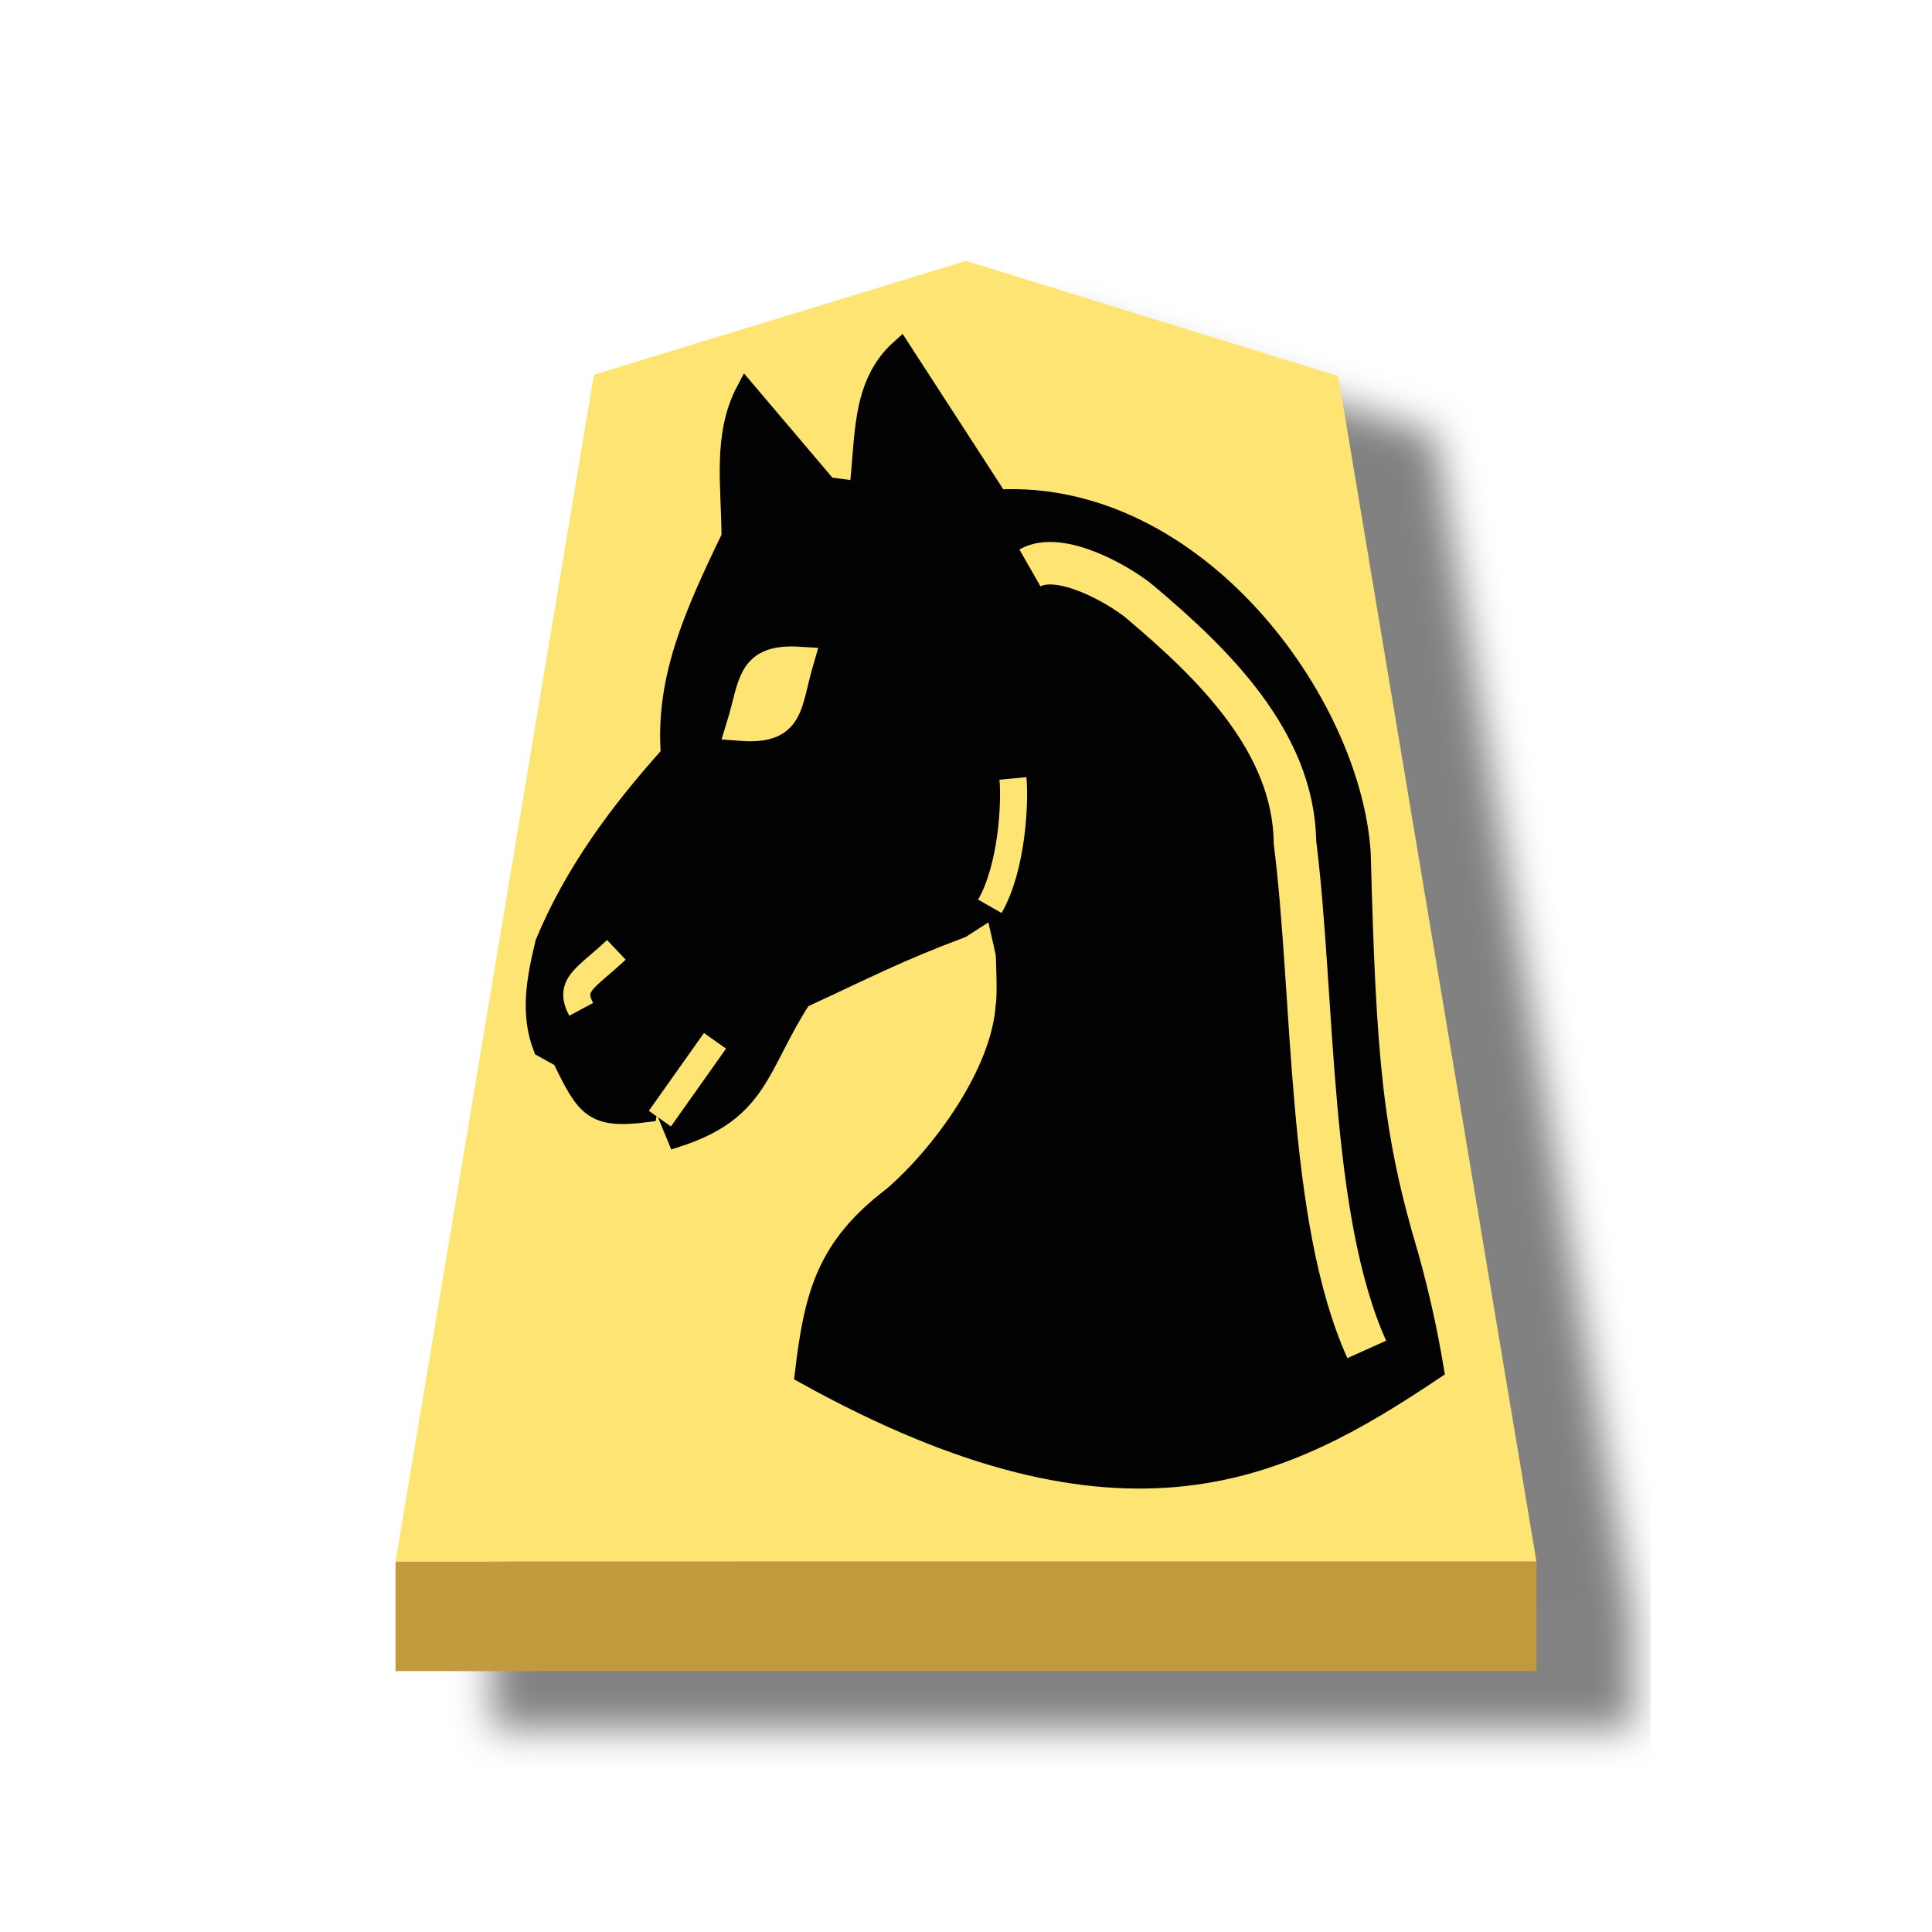
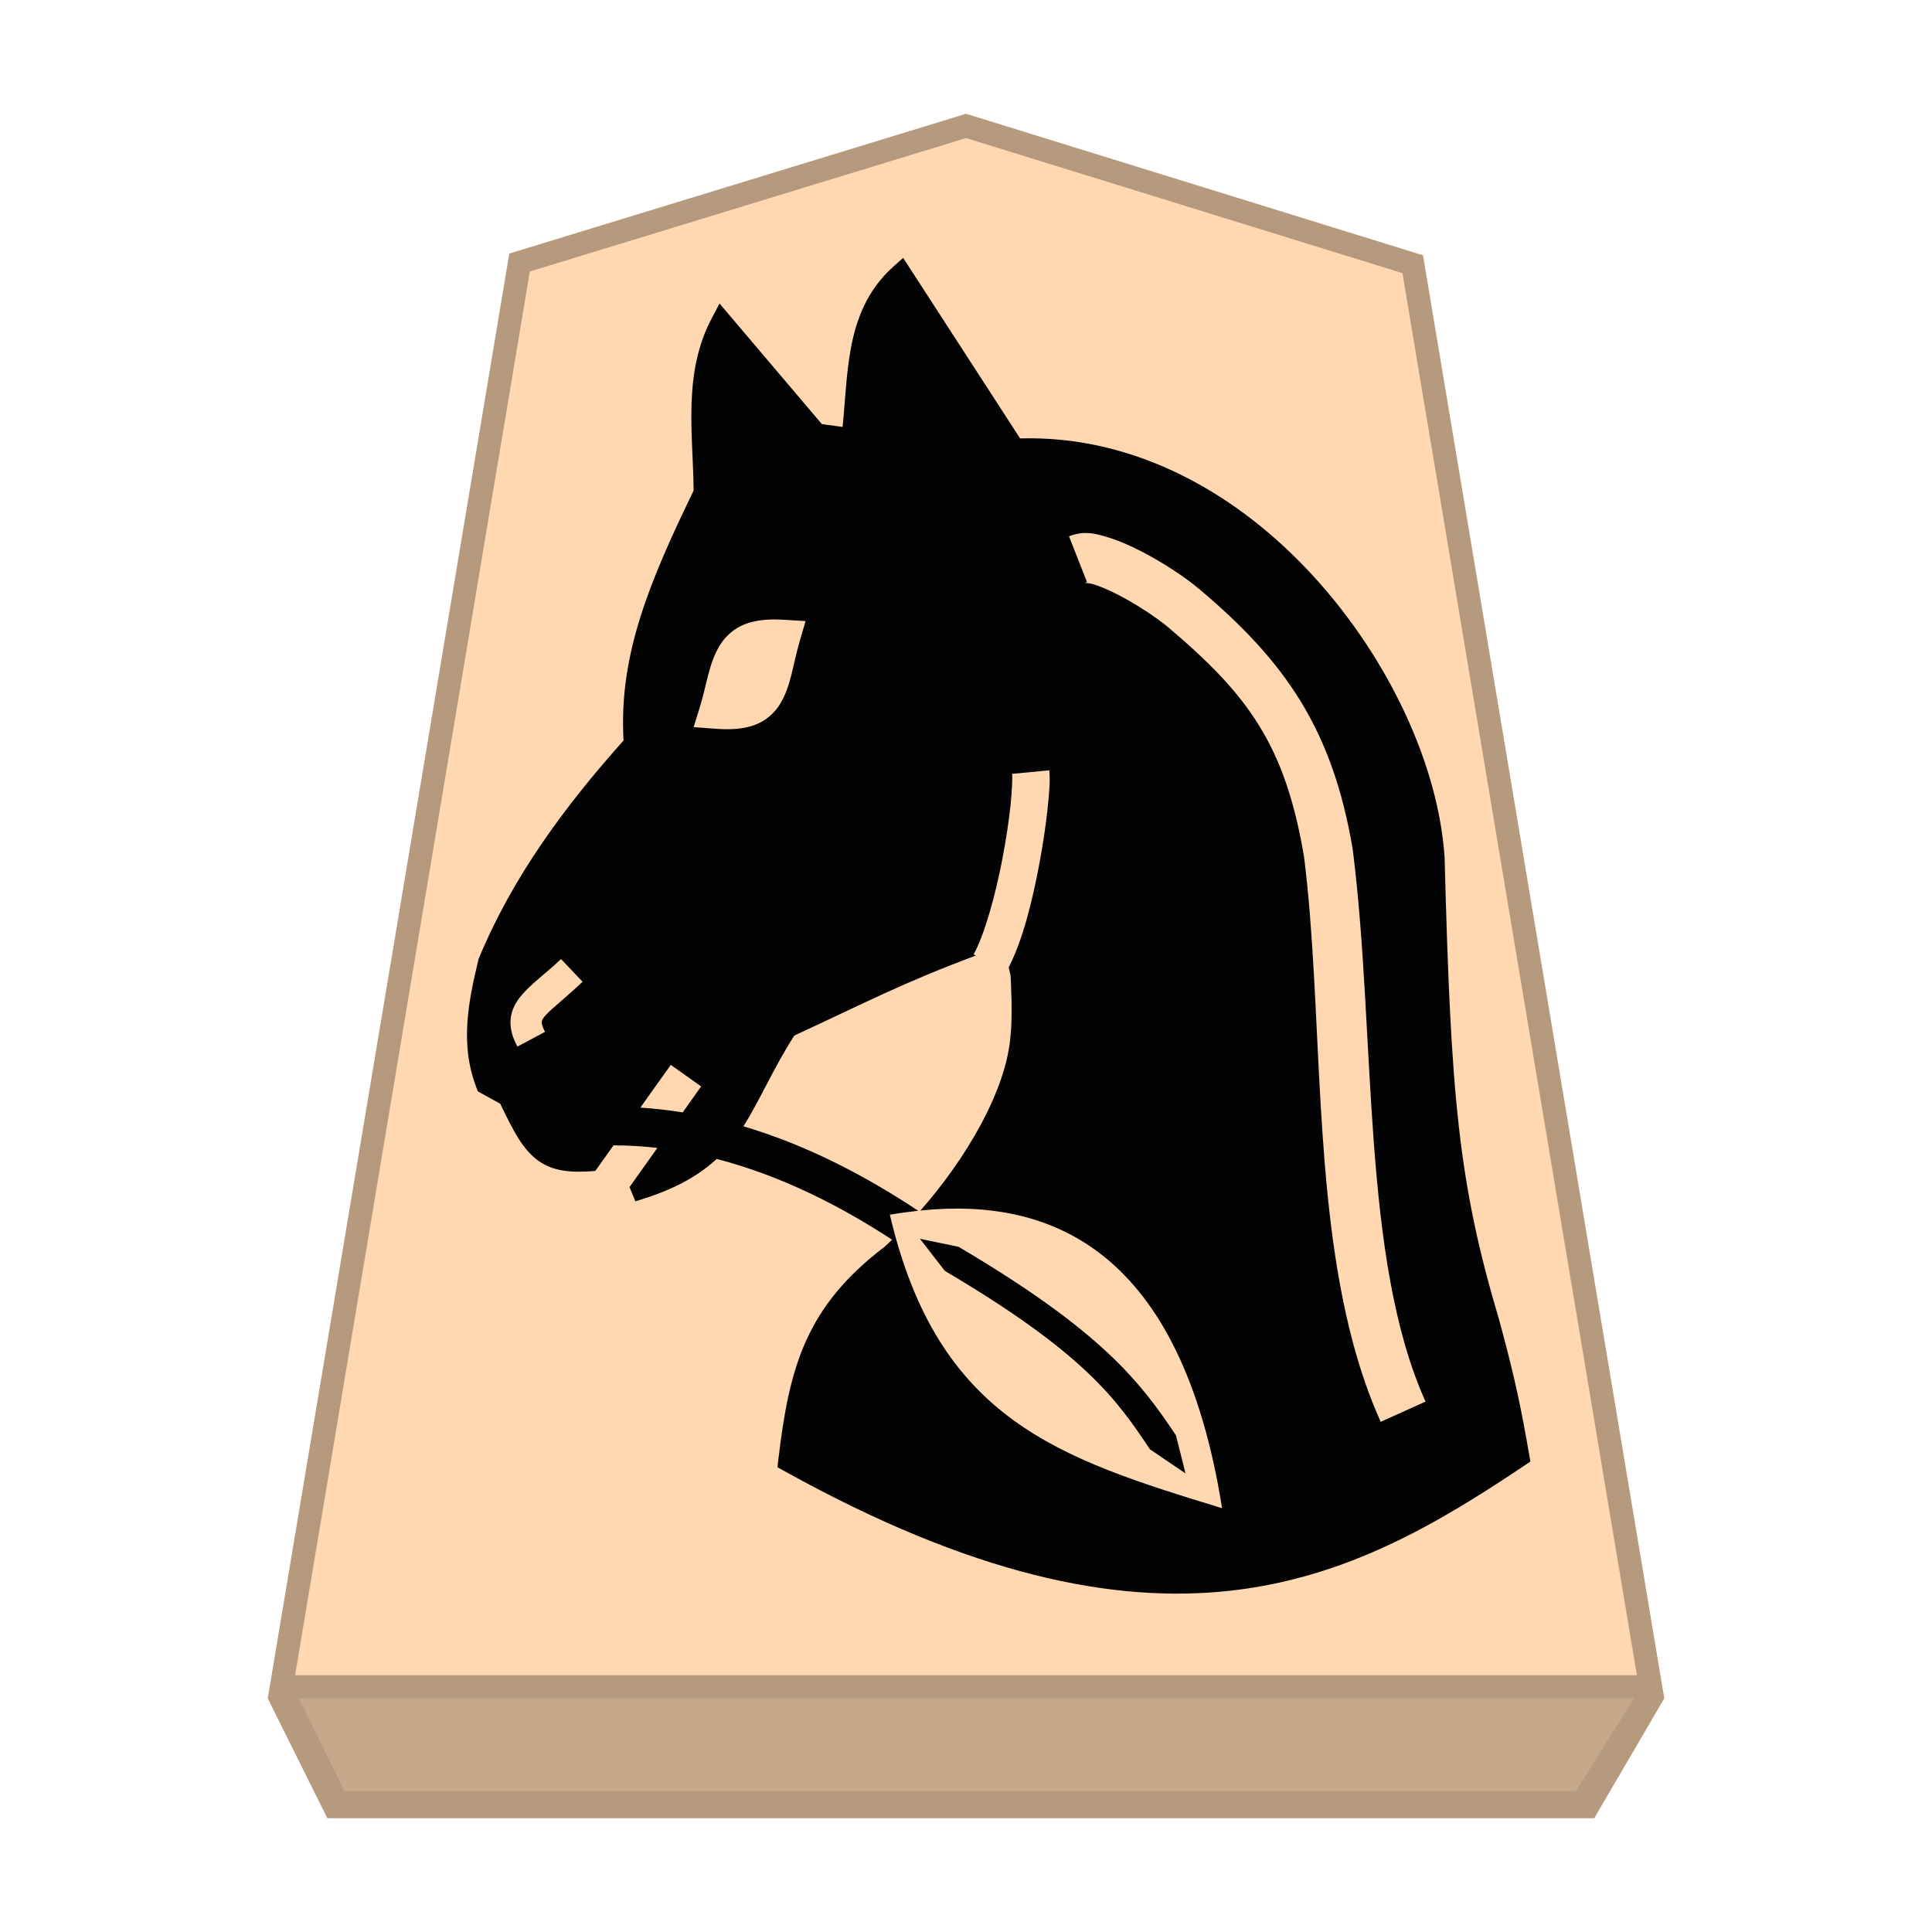
- <svg xmlns="http://www.w3.org/2000/svg" viewBox="0 0 60 60">
-   <filter id="a" color-interpolation-filters="sRGB">
-     <feFlood flood-opacity=".498" result="flood" />
-     <feComposite in="flood" in2="SourceGraphic" operator="in" result="composite1" />
-     <feGaussianBlur in="composite1" result="blur" stdDeviation="1" />
-     <feOffset dx="5" dy="3" result="offset" />
-     <feComposite in="SourceGraphic" in2="offset" result="composite2" />
-   </filter>
-   <g opacity=".99">
-     <g filter="url(#a)" transform="matrix(.6 0 0 .6 -237.884 3.302)">
-       <path d="m446.474 8-19.258 5.892-10.271 61.433h59.055l-10.259-61.359z" fill="#fee572" />
-       <path d="m416.945 75.325v5.668h59.055v-5.669z" fill="#c3983c" fill-opacity=".992" />
-     </g>
-     <g stroke-width="1.386">
-       <path d="m23.162 12.127c-.744 1.403-.455 3.008-.455 4.549-1.225 2.525-2.055 4.467-1.884 6.759-1.593 1.774-2.993 3.663-3.9 5.849-.258 1.083-.482 2.166-.065 3.25l.585.324c.754 1.564.977 1.91 2.665 1.69l.325-1.625.455-.78-.325 2.08.455 1.105c2.585-.833 2.526-2.223 3.882-4.316 2.053-.948 2.944-1.428 4.956-2.183l.91-.585 1.365-2.275-1.235 2.21.325 1.43s.065 1.3 0 1.625c-.137 2.094-1.993 4.624-3.495 5.916-2.053 1.564-2.45 3.016-2.744 5.522 10.025 5.564 14.944 2.958 19.562-.13a33.426 33.426 0 0 0 -.79-3.55c-1.11-3.722-1.317-6.074-1.485-12.503-.31-4.713-5.135-11.301-11.27-10.988l-3.028-4.674c-1.274 1.135-1.088 2.82-1.3 4.419l-.974-.13z" stroke="#000" stroke-width=".6" />
-       <g stroke="#fee572">
-         <path d="m30.741 28.146c.698-1.22.787-3.24.717-3.971" fill="none" stroke-width=".84" />
-         <path d="m24.821 20.534c-1.536-.094-1.407.693-1.817 2.025 1.565.122 1.42-.664 1.817-2.025z" fill="#fee572" stroke-width=".9" />
-         <path d="m31.986 17.637c.927-.529 2.767.509 3.44 1.076 2.223 1.878 4.75 4.312 4.79 7.444.612 4.866.384 11.653 2.23 15.75" fill="none" stroke-width="1.32" />
-       </g>
-     </g>
-     <path d="m20.493 34.74 1.712-2.416m-4.155-.978c-.417-.777.16-.966 1.091-1.848" fill="none" stroke="#fee572" stroke-width=".84" />
-   </g>
+ <svg xmlns="http://www.w3.org/2000/svg" viewBox="0 0 60 60" version="1.1" id="svg8" xml:space="preserve">
+   <defs id="defs2" />
+   <path style="color:#000000;opacity:0.99;fill:#ffd7b0;stroke-width:0.72;-inkscape-stroke:none" d="m 30.002,3.911 -13.866,4.242 -7.395,44.232 h 42.52 L 43.874,8.207 Z" id="path1" />
+   <path id="path4" style="color:#000000;opacity:0.99;fill:#b4987c;fill-opacity:0.992;stroke-width:0.72;-inkscape-stroke:none" d="m 30.001,3.533 -0.105,0.033 -14.079,4.308 -7.502,44.871 1.851,3.722 h 39.344 L 51.686,52.745 44.193,7.928 Z m 0,0.755 13.554,4.195 7.28,43.542 H 9.165 L 16.454,8.432 Z" />
+   <path id="path7388-6" style="color:#000000;font-style:normal;font-variant:normal;font-weight:normal;font-stretch:normal;font-size:medium;line-height:normal;font-family:sans-serif;font-variant-ligatures:normal;font-variant-position:normal;font-variant-caps:normal;font-variant-numeric:normal;font-variant-alternates:normal;font-variant-east-asian:normal;font-feature-settings:normal;font-variation-settings:normal;text-indent:0;text-align:start;text-decoration:none;text-decoration-line:none;text-decoration-style:solid;text-decoration-color:#000000;letter-spacing:normal;word-spacing:normal;text-transform:none;writing-mode:lr-tb;direction:ltr;text-orientation:mixed;dominant-baseline:auto;baseline-shift:baseline;text-anchor:start;white-space:normal;shape-padding:0;shape-margin:0;inline-size:0;clip-rule:nonzero;display:inline;overflow:visible;visibility:visible;opacity:0.99;isolation:auto;mix-blend-mode:normal;color-interpolation:sRGB;color-interpolation-filters:linearRGB;solid-color:#000000;solid-opacity:1;vector-effect:none;fill:#000000;fill-opacity:0.992;fill-rule:nonzero;stroke:none;stroke-width:0.694;stroke-linecap:butt;stroke-linejoin:miter;stroke-miterlimit:4;stroke-dasharray:none;stroke-dashoffset:0;stroke-opacity:1;color-rendering:auto;image-rendering:auto;shape-rendering:auto;text-rendering:auto;enable-background:accumulate;stop-color:#000000" d="M 28.048,8.008 27.746,8.278 c -0.807,0.719 -1.156,1.628 -1.324,2.552 -0.148,0.809 -0.173,1.632 -0.255,2.428 L 25.524,13.171 22.346,9.426 22.107,9.878 c -0.918,1.732 -0.576,3.637 -0.567,5.36 -1.37,2.83 -2.329,5.106 -2.175,7.758 -1.82,2.04 -3.438,4.221 -4.491,6.759 l -0.012,0.026 -0.005,0.026 c -0.301,1.26 -0.588,2.601 -0.063,3.966 l 0.045,0.12 0.696,0.384 c 0.406,0.842 0.697,1.428 1.198,1.781 0.442,0.312 0.997,0.372 1.755,0.307 l 0.565,-0.795 c 0.46,3.87e-4 0.914,0.029 1.362,0.08 l -0.865,1.216 0.183,0.443 0.305,-0.098 c 0.998,-0.321 1.693,-0.734 2.22,-1.219 2.007,0.52 3.848,1.464 5.447,2.508 -0.077,0.071 -0.157,0.153 -0.232,0.218 -2.435,1.857 -2.959,3.703 -3.302,6.619 l -0.026,0.23 0.204,0.113 c 5.84,3.241 10.242,4.125 13.868,3.72 3.626,-0.406 6.443,-2.091 9.124,-3.884 l 0.188,-0.127 -0.04,-0.223 c -0.233,-1.332 -0.419,-2.297 -0.921,-4.137 l -0.002,-0.005 v -0.005 C 45.29,36.741 45.058,34.078 44.864,26.646 v -0.005 -0.007 c -0.187,-2.835 -1.705,-6.152 -4.083,-8.749 -2.329,-2.544 -5.516,-4.372 -9.101,-4.27 z m 5.773,8.548 h 0.002 c 0.189,0.015 0.364,0.066 0.539,0.117 0.35,0.102 0.703,0.255 1.055,0.436 0.704,0.361 1.388,0.814 1.845,1.2 2.636,2.226 4.12,4.323 4.748,8.07 l 0.002,0.016 0.002,0.014 c 0.723,5.753 0.256,12.677 2.257,17.119 L 42.879,44.156 C 42.536,43.394 42.258,42.588 42.031,41.749 40.757,37.039 41.084,31.29 40.5,26.62 c -0.583,-3.466 -1.72,-5.027 -4.226,-7.144 -0.32,-0.27 -0.967,-0.706 -1.556,-1.008 -0.294,-0.151 -0.578,-0.271 -0.783,-0.33 -0.204,-0.059 -0.324,-0.007 -0.178,-0.063 l -0.558,-1.42 c 0.231,-0.09 0.432,-0.113 0.621,-0.098 z m -9.804,2.681 c 0.111,0 0.227,0.004 0.349,0.012 l 0.652,0.04 -0.183,0.626 c -0.218,0.745 -0.263,1.366 -0.6,1.934 -0.168,0.284 -0.446,0.537 -0.797,0.666 -0.351,0.128 -0.752,0.153 -1.247,0.115 l -0.649,-0.049 0.192,-0.621 c 0.224,-0.729 0.277,-1.347 0.614,-1.908 0.168,-0.281 0.439,-0.532 0.785,-0.666 0.26,-0.1 0.549,-0.145 0.884,-0.148 z m 8.569,4.685 c 0.031,0.312 0.001,0.7 -0.054,1.205 -0.054,0.505 -0.141,1.101 -0.258,1.718 -0.218,1.156 -0.513,2.352 -0.947,3.195 l 0.059,0.27 c 0,0.024 0.019,0.358 0.028,0.762 0.009,0.417 -0.007,0.927 -0.023,1.005 l -0.005,0.023 v 0.021 c -0.115,1.754 -1.431,3.92 -2.801,5.473 4.072,-0.42 8.093,1.221 9.368,9.244 -5.062,-1.547 -8.822,-2.734 -10.317,-9.113 0.292,-0.051 0.586,-0.092 0.879,-0.124 -1.572,-1.043 -3.401,-2.022 -5.428,-2.623 0.519,-0.816 0.897,-1.743 1.58,-2.817 2.294,-1.062 3.336,-1.622 5.611,-2.475 l 0.028,-0.009 -0.07,-0.04 c 0.324,-0.565 0.681,-1.83 0.902,-3.005 0.111,-0.587 0.196,-1.16 0.246,-1.629 0.05,-0.469 0.059,-0.861 0.049,-0.97 z m -15.162,5.862 0.668,0.705 c -0.563,0.533 -1.009,0.87 -1.174,1.071 -0.082,0.101 -0.091,0.137 -0.094,0.178 -0.003,0.041 0.008,0.131 0.103,0.307 l -0.858,0.457 C 15.922,32.23 15.836,31.955 15.856,31.671 c 0.021,-0.285 0.153,-0.533 0.312,-0.727 0.317,-0.387 0.741,-0.673 1.256,-1.16 z m 3.408,3.286 0.942,0.67 -0.572,0.806 c -0.431,-0.069 -0.869,-0.119 -1.315,-0.148 z m 7.739,5.402 0.771,0.996 c 4.329,2.554 5.336,3.989 6.37,5.541 l 1.106,0.75 -0.298,-1.184 c -1.106,-1.66 -2.312,-3.236 -6.752,-5.855 z" />
+   <path style="fill:#c7a88a;fill-opacity:0.992;stroke:none;stroke-width:1.2px;stroke-linecap:butt;stroke-linejoin:miter;stroke-opacity:1" d="m 9.289,52.746 1.406,2.879 H 48.941 l 1.801,-2.879 z" id="path7" />
</svg>
